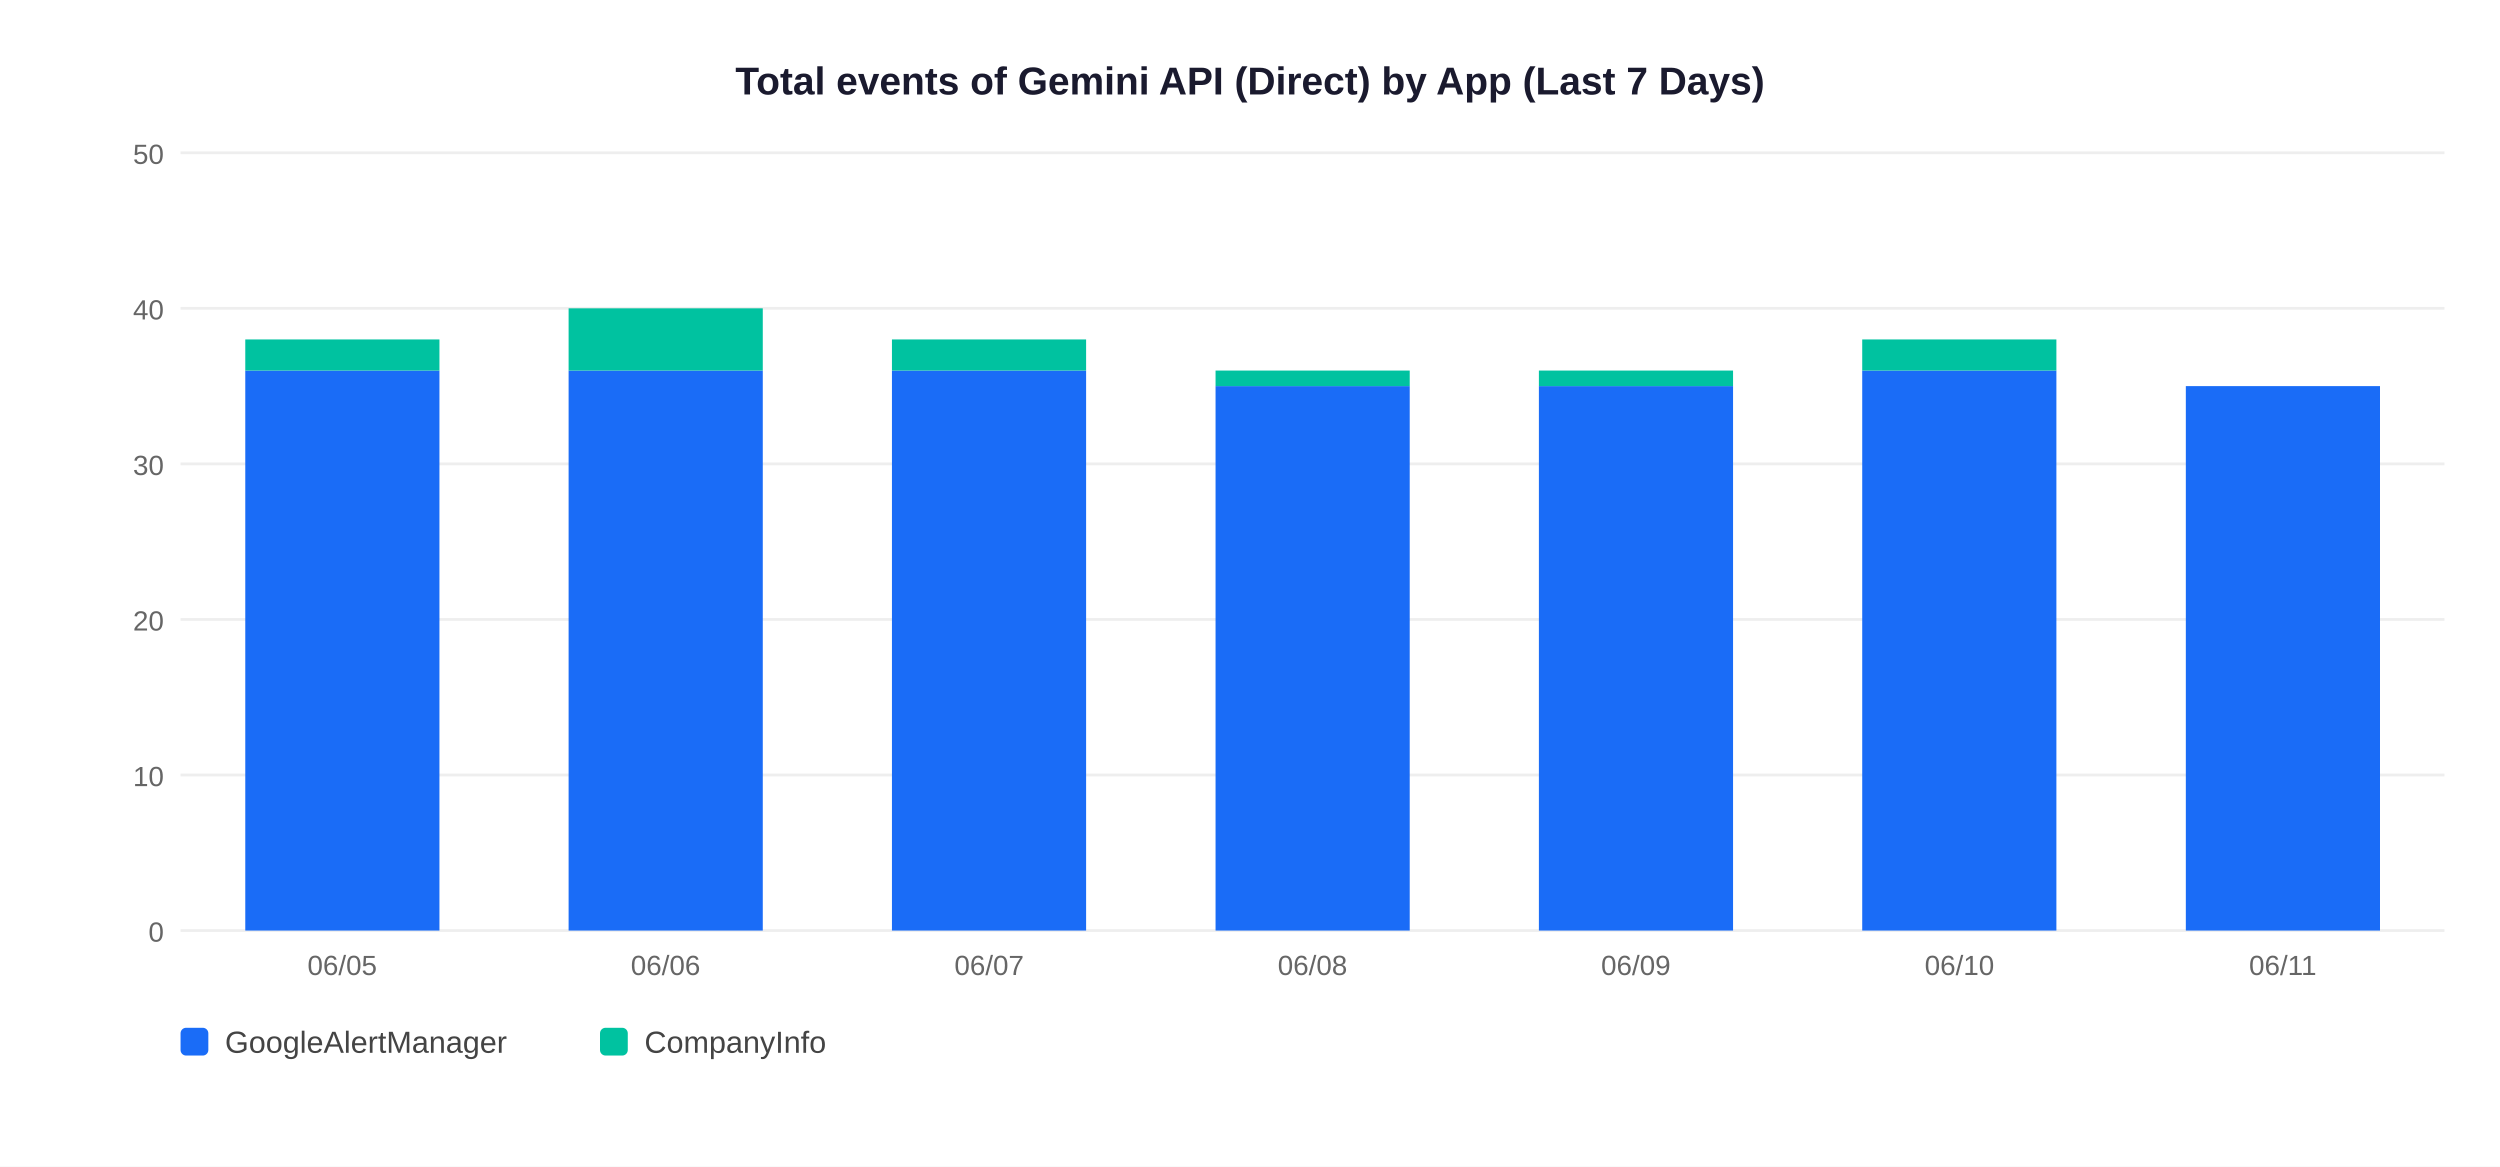
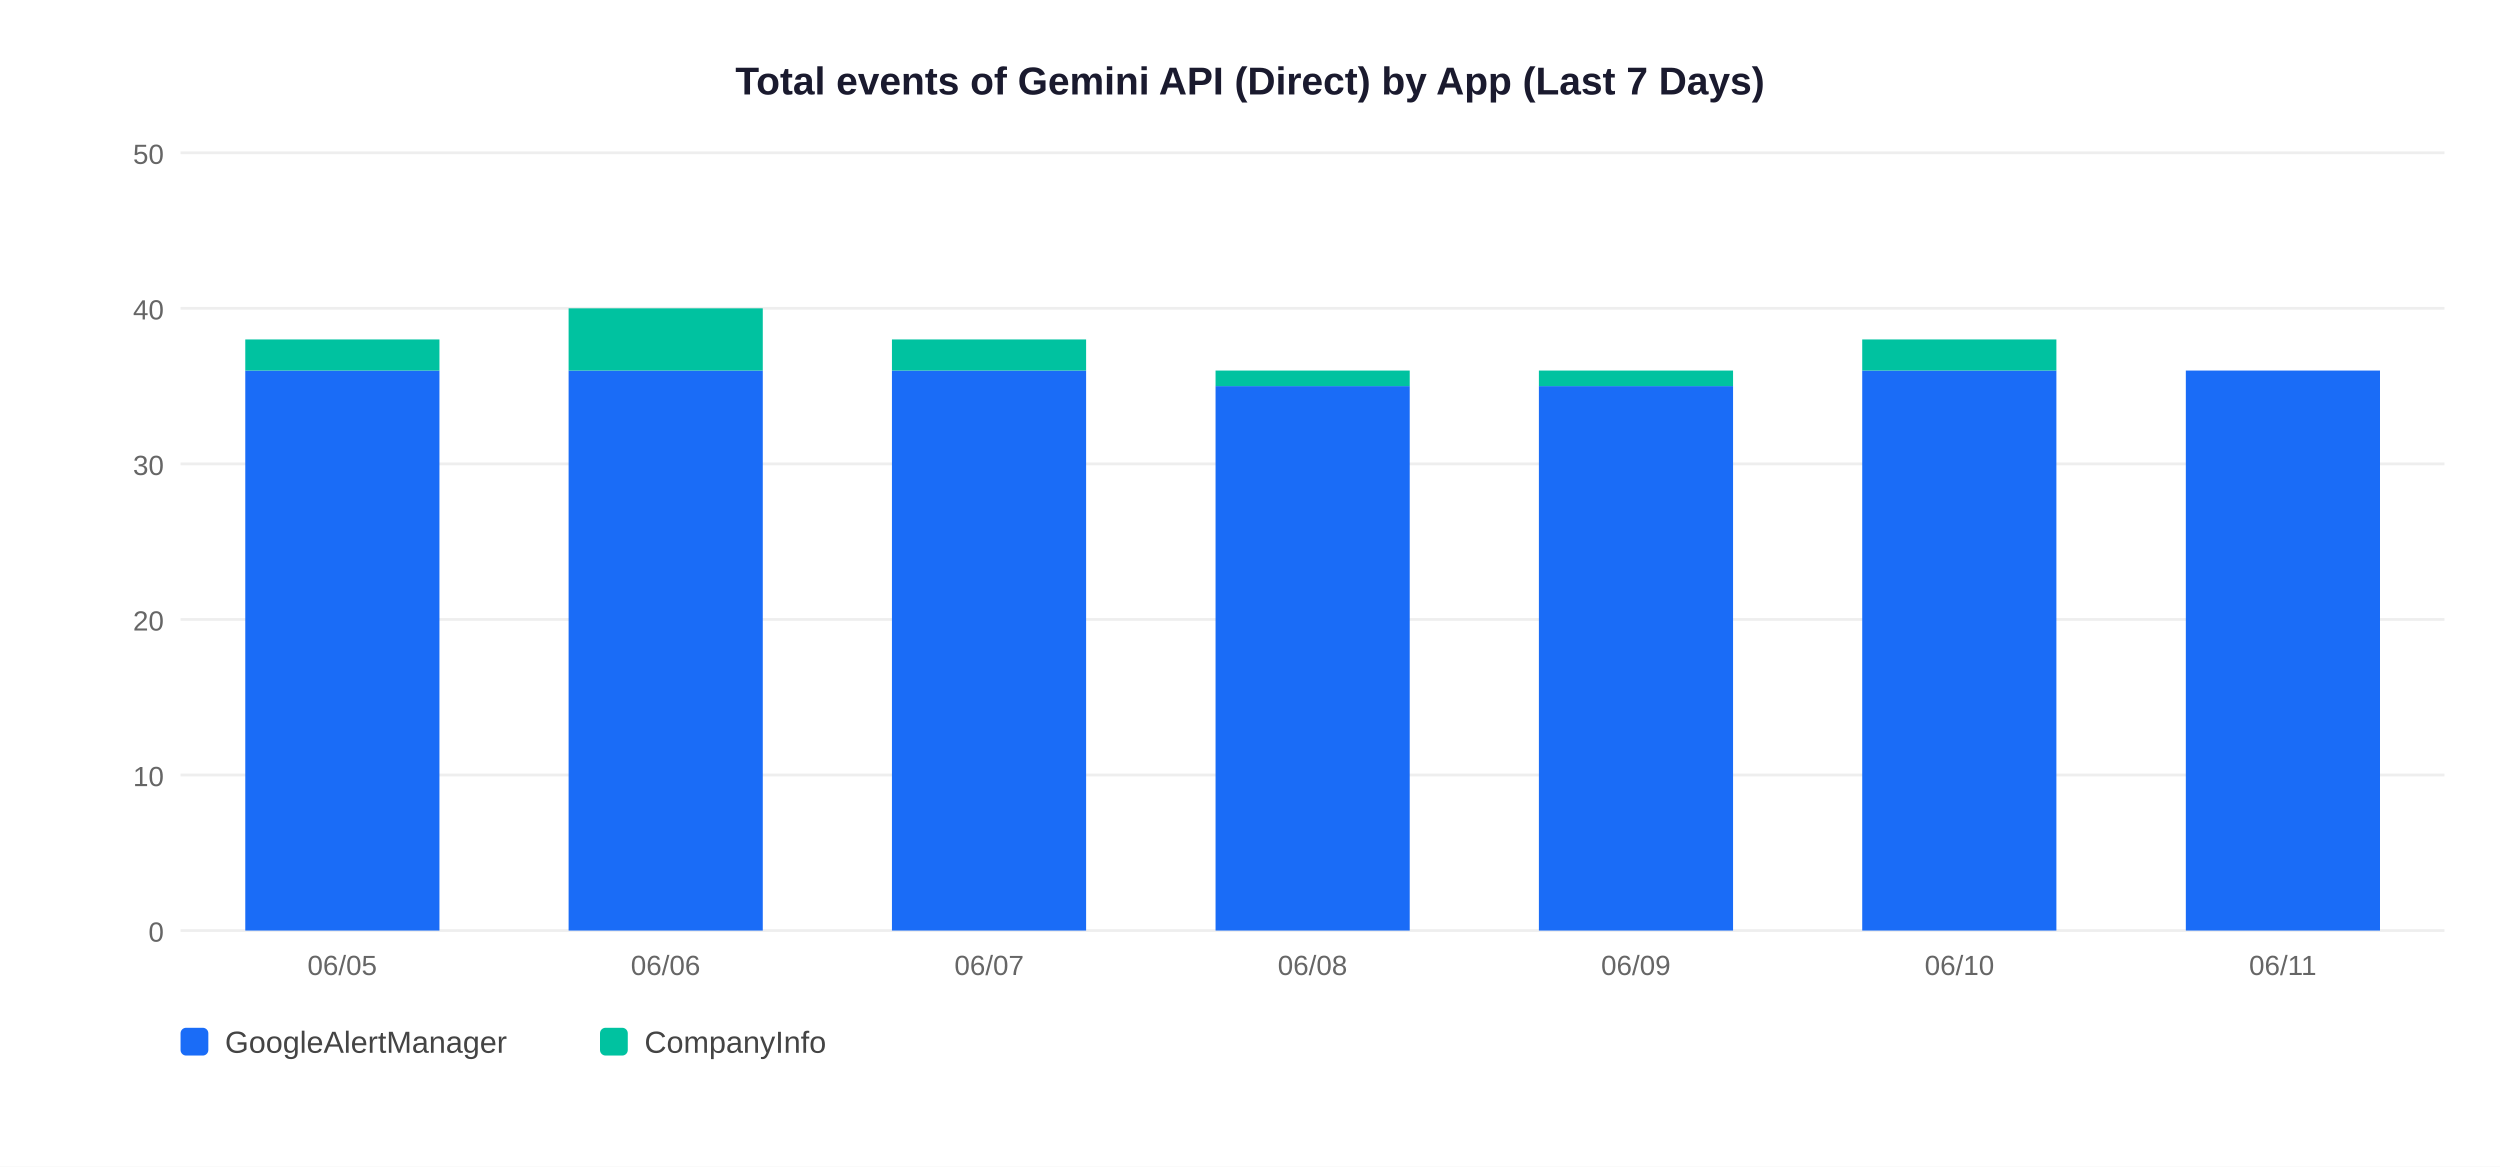
<svg xmlns="http://www.w3.org/2000/svg" width="900" height="420">
  <rect width="900" height="420" fill="white" />
  <text x="450" y="34" text-anchor="middle" font-size="14" font-weight="bold" font-family="Arial,sans-serif" fill="#1a1a2e">Total events of Gemini API (Direct) by App (Last 7 Days)</text>
  <line x1="65" y1="335" x2="880" y2="335" stroke="#EEEEEE" stroke-width="1" />
  <text x="59" y="339" text-anchor="end" font-size="10" font-family="Arial,sans-serif" fill="#666">0</text>
  <line x1="65" y1="279" x2="880" y2="279" stroke="#EEEEEE" stroke-width="1" />
  <text x="59" y="283" text-anchor="end" font-size="10" font-family="Arial,sans-serif" fill="#666">10</text>
  <line x1="65" y1="223" x2="880" y2="223" stroke="#EEEEEE" stroke-width="1" />
  <text x="59" y="227" text-anchor="end" font-size="10" font-family="Arial,sans-serif" fill="#666">20</text>
  <line x1="65" y1="167" x2="880" y2="167" stroke="#EEEEEE" stroke-width="1" />
  <text x="59" y="171" text-anchor="end" font-size="10" font-family="Arial,sans-serif" fill="#666">30</text>
  <line x1="65" y1="111" x2="880" y2="111" stroke="#EEEEEE" stroke-width="1" />
  <text x="59" y="115" text-anchor="end" font-size="10" font-family="Arial,sans-serif" fill="#666">40</text>
  <line x1="65" y1="55" x2="880" y2="55" stroke="#EEEEEE" stroke-width="1" />
  <text x="59" y="59" text-anchor="end" font-size="10" font-family="Arial,sans-serif" fill="#666">50</text>
  <rect x="88.3" y="133.4" width="69.9" height="201.6" fill="#1A6CF7" />
  <rect x="88.3" y="122.2" width="69.9" height="11.2" fill="#00C2A0" />
  <text x="123.2" y="351" text-anchor="middle" font-size="10" font-family="Arial,sans-serif" fill="#666">06/05</text>
  <rect x="204.7" y="133.4" width="69.9" height="201.6" fill="#1A6CF7" />
  <rect x="204.7" y="111.0" width="69.9" height="22.4" fill="#00C2A0" />
  <text x="239.6" y="351" text-anchor="middle" font-size="10" font-family="Arial,sans-serif" fill="#666">06/06</text>
  <rect x="321.1" y="133.4" width="69.9" height="201.6" fill="#1A6CF7" />
  <rect x="321.1" y="122.2" width="69.9" height="11.2" fill="#00C2A0" />
  <text x="356.1" y="351" text-anchor="middle" font-size="10" font-family="Arial,sans-serif" fill="#666">06/07</text>
  <rect x="437.6" y="139.0" width="69.9" height="196.0" fill="#1A6CF7" />
  <rect x="437.6" y="133.4" width="69.9" height="5.6" fill="#00C2A0" />
  <text x="472.5" y="351" text-anchor="middle" font-size="10" font-family="Arial,sans-serif" fill="#666">06/08</text>
  <rect x="554.0" y="139.0" width="69.9" height="196.0" fill="#1A6CF7" />
  <rect x="554.0" y="133.4" width="69.9" height="5.6" fill="#00C2A0" />
  <text x="588.9" y="351" text-anchor="middle" font-size="10" font-family="Arial,sans-serif" fill="#666">06/09</text>
  <rect x="670.4" y="133.4" width="69.9" height="201.6" fill="#1A6CF7" />
  <rect x="670.4" y="122.2" width="69.9" height="11.2" fill="#00C2A0" />
  <text x="705.4" y="351" text-anchor="middle" font-size="10" font-family="Arial,sans-serif" fill="#666">06/10</text>
-   <rect x="786.9" y="139.0" width="69.9" height="196.0" fill="#1A6CF7" />
+   <rect x="786.9" y="133.4" width="69.9" height="201.6" fill="#1A6CF7" />
  <text x="821.8" y="351" text-anchor="middle" font-size="10" font-family="Arial,sans-serif" fill="#666">06/11</text>
  <rect x="65" y="370" width="10" height="10" rx="2" fill="#1A6CF7" />
  <text x="81" y="379" font-size="11" font-family="Arial,sans-serif" fill="#444">GoogleAlertManager</text>
  <rect x="216" y="370" width="10" height="10" rx="2" fill="#00C2A0" />
  <text x="232" y="379" font-size="11" font-family="Arial,sans-serif" fill="#444">CompanyInfo</text>
</svg>
